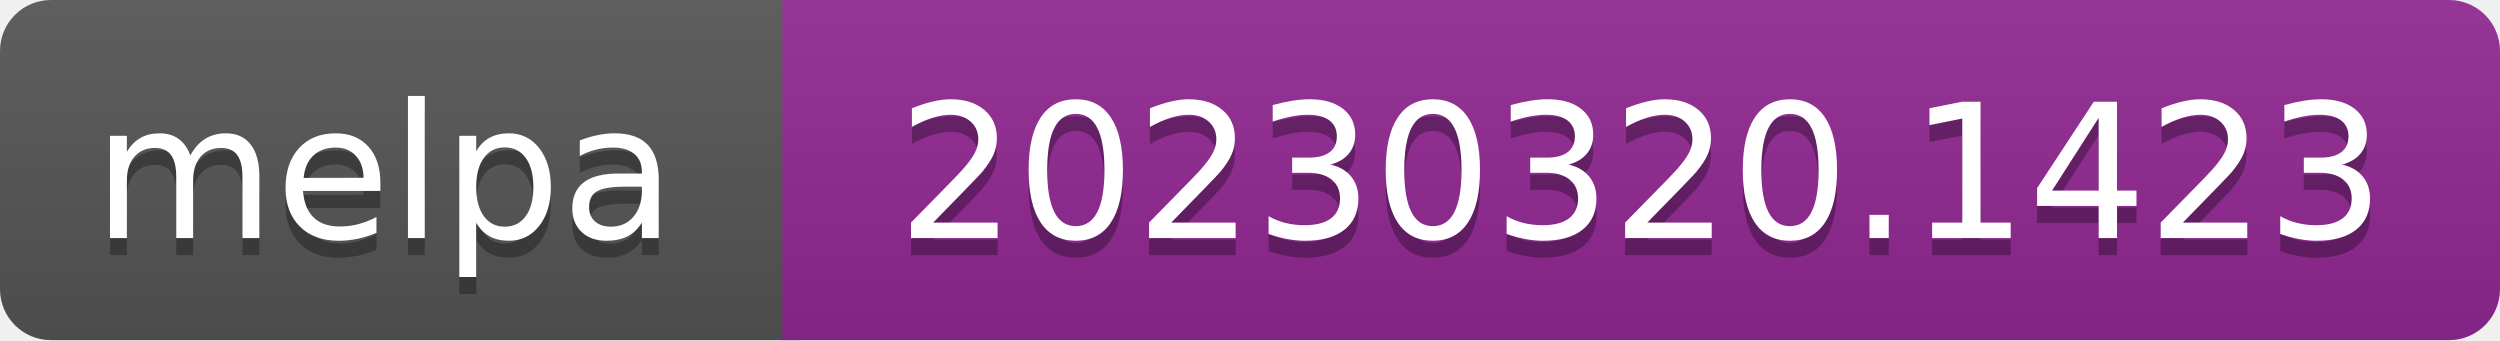
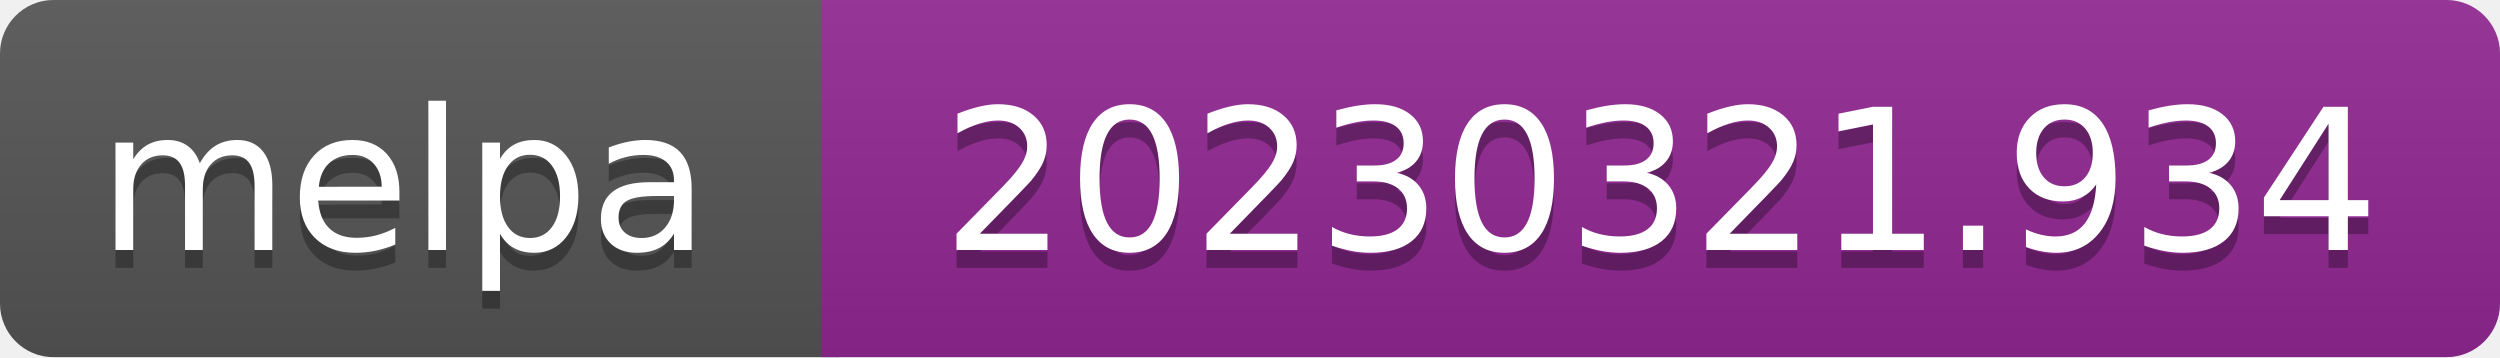
- <svg xmlns="http://www.w3.org/2000/svg" width="147" height="20" role="img" aria-label="melpa: 20230320.1423">
+ <svg xmlns="http://www.w3.org/2000/svg" width="140" height="20" role="img" aria-label="melpa: 20230321.934">
  <linearGradient id="s" x2="0" y2="100%">
    <stop offset="0" stop-color="#bbb" stop-opacity=".1" />
    <stop offset="1" stop-opacity=".1" />
  </linearGradient>
  <clipPath id="r">
-     <rect width="147" height="20" rx="3" fill="#fff" />
+     <rect width="140" height="20" rx="3" fill="#fff" />
  </clipPath>
  <g clip-path="url(#r)">
    <rect width="47" height="20" fill="#555" />
-     <rect x="46" width="147" height="20" fill="#922793" />
-     <rect width="147" height="20" fill="url(#s)" />
+     <rect x="46" width="140" height="20" fill="#922793" />
+     <rect width="140" height="20" fill="url(#s)" />
  </g>
  <g fill="#fff" text-anchor="middle" font-family="Verdana,Geneva,DejaVu Sans,sans-serif" font-size="110" text-rendering="geometricPrecision">
    <text aria-hidden="true" x="226" y="150" fill="#010101" fill-opacity=".3" transform="scale(.1)" textLength="343">melpa</text>
    <text x="226" y="140" transform="scale(.1)" fill="#fff" textLength="343">melpa</text>
-     <text aria-hidden="true" x="965" y="150" fill="#010101" fill-opacity=".3" transform="scale(.1)" textLength="875">20230320.1423</text>
-     <text x="965" y="140" transform="scale(.1)" fill="#fff" textLength="875">20230320.1423</text>
+     <text aria-hidden="true" x="930" y="150" fill="#010101" fill-opacity=".3" transform="scale(.1)" textLength="805">20230321.934</text>
+     <text x="930" y="140" transform="scale(.1)" fill="#fff" textLength="805">20230321.934</text>
  </g>
</svg>
